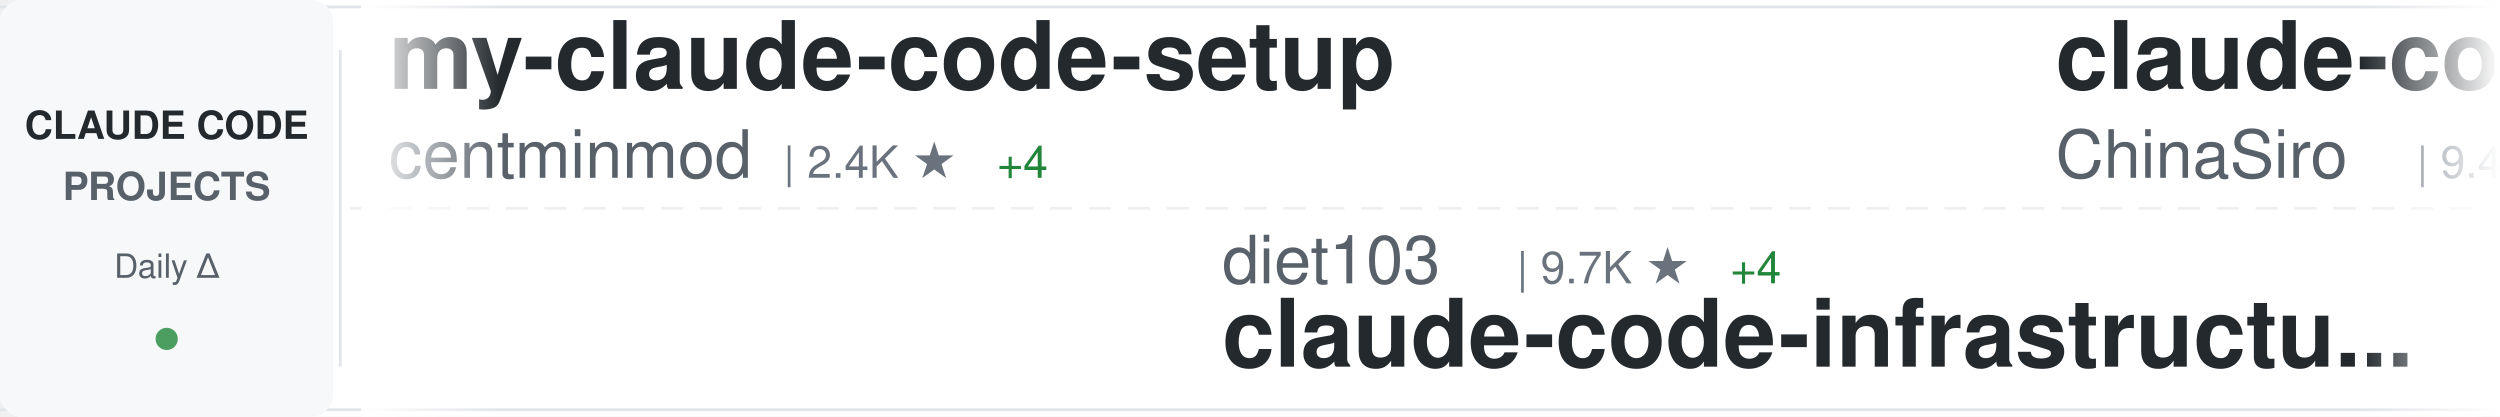
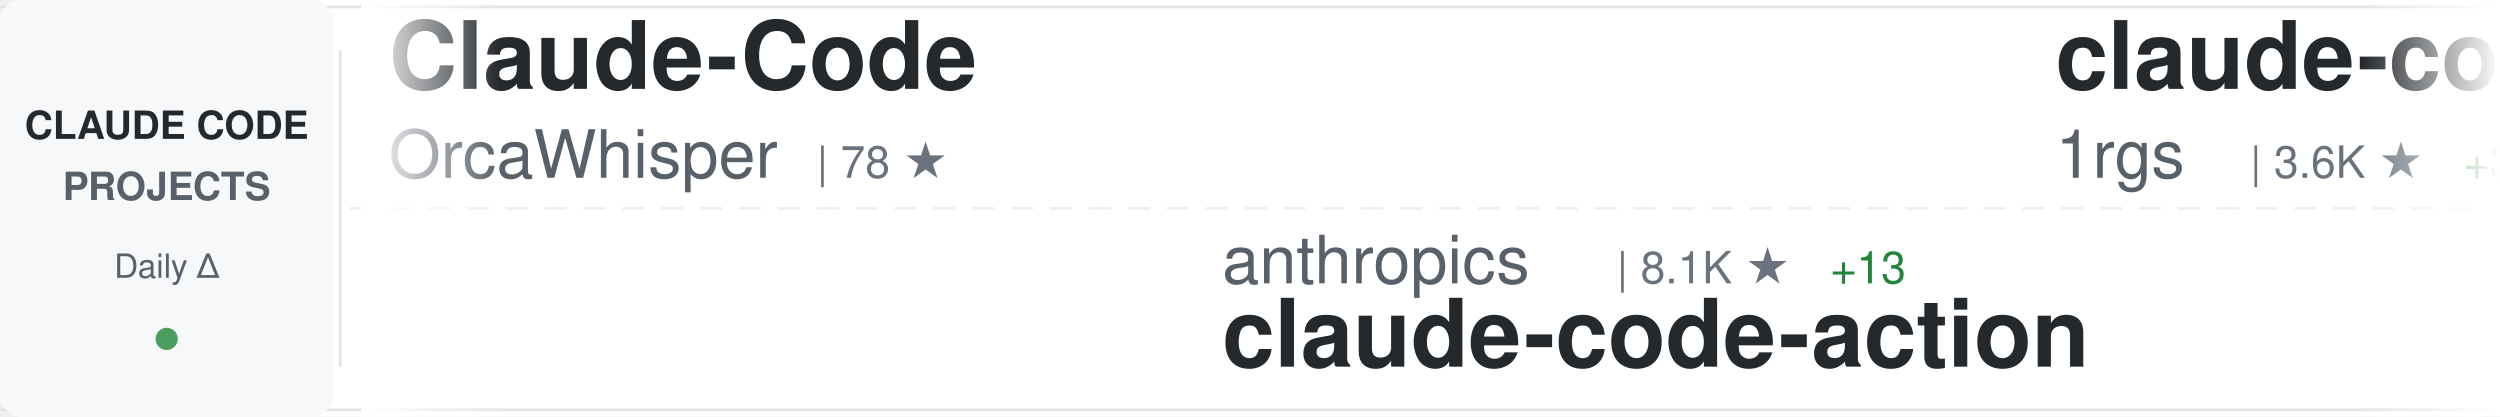
<svg xmlns="http://www.w3.org/2000/svg" width="900" height="150">
  <defs>
    <linearGradient id="awesomeLeftFade" x1="0%" y1="0%" x2="100%" y2="0%">
      <stop offset="0%" style="stop-color:#ffffff;stop-opacity:1" />
      <stop offset="100%" style="stop-color:#ffffff;stop-opacity:0" />
    </linearGradient>
    <linearGradient id="awesomeRightFade" x1="0%" y1="0%" x2="100%" y2="0%">
      <stop offset="0%" style="stop-color:#ffffff;stop-opacity:0" />
      <stop offset="100%" style="stop-color:#ffffff;stop-opacity:1" />
    </linearGradient>
  </defs>
  <rect width="900" height="150" fill="#ffffff" rx="8" />
  <rect x="0" y="2" width="900" height="1" fill="#e1e4e8" />
  <rect x="0" y="147" width="900" height="1" fill="#e1e4e8" />
  <line x1="0" y1="75" x2="900" y2="75" stroke="#e1e4e8" stroke-width="1" stroke-dasharray="8 6" opacity="0.6" />
  <rect x="0" y="0" width="120" height="150" fill="#f6f8fa" rx="8" />
  <text x="60" y="50" font-family="-apple-system, BlinkMacSystemFont, 'Segoe UI', Helvetica, Arial, sans-serif" font-size="14" font-weight="600" fill="#24292e" text-anchor="middle">CLAUDE CODE</text>
  <text x="60" y="72" font-family="-apple-system, BlinkMacSystemFont, 'Segoe UI', Helvetica, Arial, sans-serif" font-size="14" font-weight="600" fill="#586069" text-anchor="middle">PROJECTS</text>
  <text x="60" y="100" font-family="-apple-system, BlinkMacSystemFont, 'Segoe UI', Helvetica, Arial, sans-serif" font-size="12" font-weight="500" fill="#586069" text-anchor="middle">Daily Δ</text>
  <circle cx="60" cy="122" r="4" fill="#22863a" opacity="0.8" />
  <rect x="122" y="18" width="1" height="114" fill="#e1e4e8" />
  <clipPath id="awesomeTickerClip">
    <rect x="130" y="0" width="770" height="150" />
  </clipPath>
  <g clip-path="url(#awesomeTickerClip)">
    <g id="awesomeTickerItems">
      <animateTransform attributeName="transform" attributeType="XML" type="translate" from="0 0" to="-3000 0" dur="54s" repeatCount="indefinite" />
      <g transform="translate(0, 0)">
+         <text x="140" y="32" font-family="-apple-system, BlinkMacSystemFont, 'Segoe UI', Helvetica, Arial, sans-serif" font-size="34" font-weight="600" fill="#24292e">Claude-Code</text>
+         <text x="140" y="64" font-family="-apple-system, BlinkMacSystemFont, 'Segoe UI', Helvetica, Arial, sans-serif" font-size="24" font-weight="400" fill="#586069">OrcaWhisper</text>
+         <text x="294" y="64" font-family="-apple-system, BlinkMacSystemFont, 'Segoe UI', Helvetica, Arial, sans-serif" font-size="16" font-weight="500" fill="#6a737d">| 78 ★</text>
+       </g>
+       <g transform="translate(300, 0)">
+         <text x="140" y="102" font-family="-apple-system, BlinkMacSystemFont, 'Segoe UI', Helvetica, Arial, sans-serif" font-size="24" font-weight="400" fill="#586069">anthropics</text>
+         <text x="282" y="102" font-family="-apple-system, BlinkMacSystemFont, 'Segoe UI', Helvetica, Arial, sans-serif" font-size="16" font-weight="500" fill="#6a737d">| 8.1K ★</text>
+         <text x="359" y="102" font-family="-apple-system, BlinkMacSystemFont, 'Segoe UI', Helvetica, Arial, sans-serif" font-size="16" font-weight="500" fill="#22863a"> +13</text>
+         <text x="140" y="132" font-family="-apple-system, BlinkMacSystemFont, 'Segoe UI', Helvetica, Arial, sans-serif" font-size="34" font-weight="600" fill="#24292e">claude-code-action</text>
+       </g>
+       <g transform="translate(600, 0)">
+         <text x="140" y="32" font-family="-apple-system, BlinkMacSystemFont, 'Segoe UI', Helvetica, Arial, sans-serif" font-size="34" font-weight="600" fill="#24292e">claude-code-proxy</text>
+         <text x="140" y="64" font-family="-apple-system, BlinkMacSystemFont, 'Segoe UI', Helvetica, Arial, sans-serif" font-size="24" font-weight="400" fill="#586069">1rgs</text>
+         <text x="210" y="64" font-family="-apple-system, BlinkMacSystemFont, 'Segoe UI', Helvetica, Arial, sans-serif" font-size="16" font-weight="500" fill="#6a737d">| 3.6K ★</text>
+         <text x="287" y="64" font-family="-apple-system, BlinkMacSystemFont, 'Segoe UI', Helvetica, Arial, sans-serif" font-size="16" font-weight="500" fill="#22863a"> +3</text>
+       </g>
+       <g transform="translate(900, 0)">
+         <text x="140" y="102" font-family="-apple-system, BlinkMacSystemFont, 'Segoe UI', Helvetica, Arial, sans-serif" font-size="24" font-weight="400" fill="#586069">huangjia2019</text>
+         <text x="306" y="102" font-family="-apple-system, BlinkMacSystemFont, 'Segoe UI', Helvetica, Arial, sans-serif" font-size="16" font-weight="500" fill="#6a737d">| 856 ★</text>
+         <text x="374" y="102" font-family="-apple-system, BlinkMacSystemFont, 'Segoe UI', Helvetica, Arial, sans-serif" font-size="16" font-weight="500" fill="#22863a"> +4</text>
+         <text x="140" y="132" font-family="-apple-system, BlinkMacSystemFont, 'Segoe UI', Helvetica, Arial, sans-serif" font-size="34" font-weight="600" fill="#24292e">claude-code-engineering</text>
+       </g>
+       <g transform="translate(1200, 0)">
+         <text x="140" y="32" font-family="-apple-system, BlinkMacSystemFont, 'Segoe UI', Helvetica, Arial, sans-serif" font-size="34" font-weight="600" fill="#24292e">claude-code-workflows</text>
+         <text x="140" y="64" font-family="-apple-system, BlinkMacSystemFont, 'Segoe UI', Helvetica, Arial, sans-serif" font-size="24" font-weight="400" fill="#586069">OneRedOak</text>
+         <text x="270" y="64" font-family="-apple-system, BlinkMacSystemFont, 'Segoe UI', Helvetica, Arial, sans-serif" font-size="16" font-weight="500" fill="#6a737d">| 3.8K ★</text>
+       </g>
+       <g transform="translate(1500, 0)">
+         <text x="140" y="102" font-family="-apple-system, BlinkMacSystemFont, 'Segoe UI', Helvetica, Arial, sans-serif" font-size="24" font-weight="400" fill="#586069">musistudio</text>
+         <text x="282" y="102" font-family="-apple-system, BlinkMacSystemFont, 'Segoe UI', Helvetica, Arial, sans-serif" font-size="16" font-weight="500" fill="#6a737d">| 35.1K ★</text>
+         <text x="368" y="102" font-family="-apple-system, BlinkMacSystemFont, 'Segoe UI', Helvetica, Arial, sans-serif" font-size="16" font-weight="500" fill="#22863a"> +40</text>
+         <text x="140" y="132" font-family="-apple-system, BlinkMacSystemFont, 'Segoe UI', Helvetica, Arial, sans-serif" font-size="34" font-weight="600" fill="#24292e">claude-code-router</text>
+       </g>
+       <g transform="translate(1800, 0)">
+         <text x="140" y="32" font-family="-apple-system, BlinkMacSystemFont, 'Segoe UI', Helvetica, Arial, sans-serif" font-size="34" font-weight="600" fill="#24292e">Claude-Code</text>
+         <text x="140" y="64" font-family="-apple-system, BlinkMacSystemFont, 'Segoe UI', Helvetica, Arial, sans-serif" font-size="24" font-weight="400" fill="#586069">pengchengneo</text>
+         <text x="306" y="64" font-family="-apple-system, BlinkMacSystemFont, 'Segoe UI', Helvetica, Arial, sans-serif" font-size="16" font-weight="500" fill="#6a737d">| 1.5K ★</text>
+         <text x="383" y="64" font-family="-apple-system, BlinkMacSystemFont, 'Segoe UI', Helvetica, Arial, sans-serif" font-size="16" font-weight="500" fill="#22863a"> +8</text>
+       </g>
+       <g transform="translate(2100, 0)">
+         <text x="140" y="102" font-family="-apple-system, BlinkMacSystemFont, 'Segoe UI', Helvetica, Arial, sans-serif" font-size="24" font-weight="400" fill="#586069">frankbria</text>
+         <text x="270" y="102" font-family="-apple-system, BlinkMacSystemFont, 'Segoe UI', Helvetica, Arial, sans-serif" font-size="16" font-weight="500" fill="#6a737d">| 9.4K ★</text>
+         <text x="347" y="102" font-family="-apple-system, BlinkMacSystemFont, 'Segoe UI', Helvetica, Arial, sans-serif" font-size="16" font-weight="500" fill="#22863a"> +13</text>
+         <text x="140" y="132" font-family="-apple-system, BlinkMacSystemFont, 'Segoe UI', Helvetica, Arial, sans-serif" font-size="34" font-weight="600" fill="#24292e">ralph-claude-code</text>
+       </g>
+       <g transform="translate(2400, 0)">
        <text x="140" y="32" font-family="-apple-system, BlinkMacSystemFont, 'Segoe UI', Helvetica, Arial, sans-serif" font-size="34" font-weight="600" fill="#24292e">my-claude-code-setup</text>
        <text x="140" y="64" font-family="-apple-system, BlinkMacSystemFont, 'Segoe UI', Helvetica, Arial, sans-serif" font-size="24" font-weight="400" fill="#586069">centminmod</text>
        <text x="282" y="64" font-family="-apple-system, BlinkMacSystemFont, 'Segoe UI', Helvetica, Arial, sans-serif" font-size="16" font-weight="500" fill="#6a737d">| 2.4K ★</text>
-         <text x="359" y="64" font-family="-apple-system, BlinkMacSystemFont, 'Segoe UI', Helvetica, Arial, sans-serif" font-size="16" font-weight="500" fill="#22863a"> +4</text>
-       </g>
-       <g transform="translate(300, 0)">
-         <text x="140" y="102" font-family="-apple-system, BlinkMacSystemFont, 'Segoe UI', Helvetica, Arial, sans-serif" font-size="24" font-weight="400" fill="#586069">diet103</text>
-         <text x="246" y="102" font-family="-apple-system, BlinkMacSystemFont, 'Segoe UI', Helvetica, Arial, sans-serif" font-size="16" font-weight="500" fill="#6a737d">| 9.7K ★</text>
-         <text x="323" y="102" font-family="-apple-system, BlinkMacSystemFont, 'Segoe UI', Helvetica, Arial, sans-serif" font-size="16" font-weight="500" fill="#22863a"> +4</text>
-         <text x="140" y="132" font-family="-apple-system, BlinkMacSystemFont, 'Segoe UI', Helvetica, Arial, sans-serif" font-size="34" font-weight="600" fill="#24292e">claude-code-infrastructu...</text>
-       </g>
-       <g transform="translate(600, 0)">
-         <text x="140" y="32" font-family="-apple-system, BlinkMacSystemFont, 'Segoe UI', Helvetica, Arial, sans-serif" font-size="34" font-weight="600" fill="#24292e">claude-code-sourcemap</text>
-         <text x="140" y="64" font-family="-apple-system, BlinkMacSystemFont, 'Segoe UI', Helvetica, Arial, sans-serif" font-size="24" font-weight="400" fill="#586069">ChinaSiro</text>
-         <text x="270" y="64" font-family="-apple-system, BlinkMacSystemFont, 'Segoe UI', Helvetica, Arial, sans-serif" font-size="16" font-weight="500" fill="#6a737d">| 9.4K ★</text>
-         <text x="347" y="64" font-family="-apple-system, BlinkMacSystemFont, 'Segoe UI', Helvetica, Arial, sans-serif" font-size="16" font-weight="500" fill="#22863a"> +4</text>
-       </g>
-       <g transform="translate(900, 0)">
-         <text x="140" y="102" font-family="-apple-system, BlinkMacSystemFont, 'Segoe UI', Helvetica, Arial, sans-serif" font-size="24" font-weight="400" fill="#586069">KPR111</text>
-         <text x="234" y="102" font-family="-apple-system, BlinkMacSystemFont, 'Segoe UI', Helvetica, Arial, sans-serif" font-size="16" font-weight="500" fill="#6a737d">| 18 ★</text>
-         <text x="140" y="132" font-family="-apple-system, BlinkMacSystemFont, 'Segoe UI', Helvetica, Arial, sans-serif" font-size="34" font-weight="600" fill="#24292e">Claude-Code</text>
-       </g>
-       <g transform="translate(1200, 0)">
-         <text x="140" y="32" font-family="-apple-system, BlinkMacSystemFont, 'Segoe UI', Helvetica, Arial, sans-serif" font-size="34" font-weight="600" fill="#24292e">Claude-code</text>
-         <text x="140" y="64" font-family="-apple-system, BlinkMacSystemFont, 'Segoe UI', Helvetica, Arial, sans-serif" font-size="24" font-weight="400" fill="#586069">fazxes</text>
-         <text x="234" y="64" font-family="-apple-system, BlinkMacSystemFont, 'Segoe UI', Helvetica, Arial, sans-serif" font-size="16" font-weight="500" fill="#6a737d">| 221 ★</text>
-       </g>
-       <g transform="translate(1500, 0)">
-         <text x="140" y="102" font-family="-apple-system, BlinkMacSystemFont, 'Segoe UI', Helvetica, Arial, sans-serif" font-size="24" font-weight="400" fill="#586069">rohitg00</text>
-         <text x="258" y="102" font-family="-apple-system, BlinkMacSystemFont, 'Segoe UI', Helvetica, Arial, sans-serif" font-size="16" font-weight="500" fill="#6a737d">| 2.1K ★</text>
-         <text x="335" y="102" font-family="-apple-system, BlinkMacSystemFont, 'Segoe UI', Helvetica, Arial, sans-serif" font-size="16" font-weight="500" fill="#22863a"> +10</text>
-         <text x="140" y="132" font-family="-apple-system, BlinkMacSystemFont, 'Segoe UI', Helvetica, Arial, sans-serif" font-size="34" font-weight="600" fill="#24292e">awesome-claude-code-tool...</text>
-       </g>
-       <g transform="translate(1800, 0)">
-         <text x="140" y="32" font-family="-apple-system, BlinkMacSystemFont, 'Segoe UI', Helvetica, Arial, sans-serif" font-size="34" font-weight="600" fill="#24292e">claude-code-from-source</text>
-         <text x="140" y="64" font-family="-apple-system, BlinkMacSystemFont, 'Segoe UI', Helvetica, Arial, sans-serif" font-size="24" font-weight="400" fill="#586069">alejandrobalderas</text>
-         <text x="366" y="64" font-family="-apple-system, BlinkMacSystemFont, 'Segoe UI', Helvetica, Arial, sans-serif" font-size="16" font-weight="500" fill="#6a737d">| 2.2K ★</text>
-         <text x="443" y="64" font-family="-apple-system, BlinkMacSystemFont, 'Segoe UI', Helvetica, Arial, sans-serif" font-size="16" font-weight="500" fill="#22863a"> +24</text>
-       </g>
-       <g transform="translate(2100, 0)">
-         <text x="140" y="102" font-family="-apple-system, BlinkMacSystemFont, 'Segoe UI', Helvetica, Arial, sans-serif" font-size="24" font-weight="400" fill="#586069">davila7</text>
-         <text x="246" y="102" font-family="-apple-system, BlinkMacSystemFont, 'Segoe UI', Helvetica, Arial, sans-serif" font-size="16" font-weight="500" fill="#6a737d">| 28.2K ★</text>
-         <text x="332" y="102" font-family="-apple-system, BlinkMacSystemFont, 'Segoe UI', Helvetica, Arial, sans-serif" font-size="16" font-weight="500" fill="#22863a"> +22</text>
-         <text x="140" y="132" font-family="-apple-system, BlinkMacSystemFont, 'Segoe UI', Helvetica, Arial, sans-serif" font-size="34" font-weight="600" fill="#24292e">claude-code-templates</text>
-       </g>
-       <g transform="translate(2400, 0)">
-         <text x="140" y="32" font-family="-apple-system, BlinkMacSystemFont, 'Segoe UI', Helvetica, Arial, sans-serif" font-size="34" font-weight="600" fill="#24292e">claude-code-spec-workflo...</text>
-         <text x="140" y="64" font-family="-apple-system, BlinkMacSystemFont, 'Segoe UI', Helvetica, Arial, sans-serif" font-size="24" font-weight="400" fill="#586069">Pimzino</text>
-         <text x="246" y="64" font-family="-apple-system, BlinkMacSystemFont, 'Segoe UI', Helvetica, Arial, sans-serif" font-size="16" font-weight="500" fill="#6a737d">| 3.8K ★</text>
-         <text x="323" y="64" font-family="-apple-system, BlinkMacSystemFont, 'Segoe UI', Helvetica, Arial, sans-serif" font-size="16" font-weight="500" fill="#22863a"> +1</text>
+         <text x="359" y="64" font-family="-apple-system, BlinkMacSystemFont, 'Segoe UI', Helvetica, Arial, sans-serif" font-size="16" font-weight="500" fill="#22863a"> +2</text>
      </g>
      <g transform="translate(2700, 0)">
-         <text x="140" y="102" font-family="-apple-system, BlinkMacSystemFont, 'Segoe UI', Helvetica, Arial, sans-serif" font-size="24" font-weight="400" fill="#586069">luyao618</text>
-         <text x="258" y="102" font-family="-apple-system, BlinkMacSystemFont, 'Segoe UI', Helvetica, Arial, sans-serif" font-size="16" font-weight="500" fill="#6a737d">| 1.5K ★</text>
-         <text x="335" y="102" font-family="-apple-system, BlinkMacSystemFont, 'Segoe UI', Helvetica, Arial, sans-serif" font-size="16" font-weight="500" fill="#22863a"> +3</text>
-         <text x="140" y="132" font-family="-apple-system, BlinkMacSystemFont, 'Segoe UI', Helvetica, Arial, sans-serif" font-size="34" font-weight="600" fill="#24292e">Claude-Code-Source-Study</text>
+         <text x="140" y="102" font-family="-apple-system, BlinkMacSystemFont, 'Segoe UI', Helvetica, Arial, sans-serif" font-size="24" font-weight="400" fill="#586069">edmund-io</text>
+         <text x="270" y="102" font-family="-apple-system, BlinkMacSystemFont, 'Segoe UI', Helvetica, Arial, sans-serif" font-size="16" font-weight="500" fill="#6a737d">| 1.5K ★</text>
+         <text x="347" y="102" font-family="-apple-system, BlinkMacSystemFont, 'Segoe UI', Helvetica, Arial, sans-serif" font-size="16" font-weight="500" fill="#22863a"> +2</text>
+         <text x="140" y="132" font-family="-apple-system, BlinkMacSystemFont, 'Segoe UI', Helvetica, Arial, sans-serif" font-size="34" font-weight="600" fill="#24292e">edmunds-claude-code</text>
      </g>
      <g transform="translate(3000, 0)">
-         <text x="140" y="32" font-family="-apple-system, BlinkMacSystemFont, 'Segoe UI', Helvetica, Arial, sans-serif" font-size="34" font-weight="600" fill="#24292e">my-claude-code-setup</text>
-         <text x="140" y="64" font-family="-apple-system, BlinkMacSystemFont, 'Segoe UI', Helvetica, Arial, sans-serif" font-size="24" font-weight="400" fill="#586069">centminmod</text>
-         <text x="282" y="64" font-family="-apple-system, BlinkMacSystemFont, 'Segoe UI', Helvetica, Arial, sans-serif" font-size="16" font-weight="500" fill="#6a737d">| 2.4K ★</text>
-         <text x="359" y="64" font-family="-apple-system, BlinkMacSystemFont, 'Segoe UI', Helvetica, Arial, sans-serif" font-size="16" font-weight="500" fill="#22863a"> +4</text>
+         <text x="140" y="32" font-family="-apple-system, BlinkMacSystemFont, 'Segoe UI', Helvetica, Arial, sans-serif" font-size="34" font-weight="600" fill="#24292e">Claude-Code</text>
+         <text x="140" y="64" font-family="-apple-system, BlinkMacSystemFont, 'Segoe UI', Helvetica, Arial, sans-serif" font-size="24" font-weight="400" fill="#586069">OrcaWhisper</text>
+         <text x="294" y="64" font-family="-apple-system, BlinkMacSystemFont, 'Segoe UI', Helvetica, Arial, sans-serif" font-size="16" font-weight="500" fill="#6a737d">| 78 ★</text>
      </g>
      <g transform="translate(3300, 0)">
-         <text x="140" y="102" font-family="-apple-system, BlinkMacSystemFont, 'Segoe UI', Helvetica, Arial, sans-serif" font-size="24" font-weight="400" fill="#586069">diet103</text>
-         <text x="246" y="102" font-family="-apple-system, BlinkMacSystemFont, 'Segoe UI', Helvetica, Arial, sans-serif" font-size="16" font-weight="500" fill="#6a737d">| 9.7K ★</text>
-         <text x="323" y="102" font-family="-apple-system, BlinkMacSystemFont, 'Segoe UI', Helvetica, Arial, sans-serif" font-size="16" font-weight="500" fill="#22863a"> +4</text>
-         <text x="140" y="132" font-family="-apple-system, BlinkMacSystemFont, 'Segoe UI', Helvetica, Arial, sans-serif" font-size="34" font-weight="600" fill="#24292e">claude-code-infrastructu...</text>
+         <text x="140" y="102" font-family="-apple-system, BlinkMacSystemFont, 'Segoe UI', Helvetica, Arial, sans-serif" font-size="24" font-weight="400" fill="#586069">anthropics</text>
+         <text x="282" y="102" font-family="-apple-system, BlinkMacSystemFont, 'Segoe UI', Helvetica, Arial, sans-serif" font-size="16" font-weight="500" fill="#6a737d">| 8.1K ★</text>
+         <text x="359" y="102" font-family="-apple-system, BlinkMacSystemFont, 'Segoe UI', Helvetica, Arial, sans-serif" font-size="16" font-weight="500" fill="#22863a"> +13</text>
+         <text x="140" y="132" font-family="-apple-system, BlinkMacSystemFont, 'Segoe UI', Helvetica, Arial, sans-serif" font-size="34" font-weight="600" fill="#24292e">claude-code-action</text>
      </g>
      <g transform="translate(3600, 0)">
-         <text x="140" y="32" font-family="-apple-system, BlinkMacSystemFont, 'Segoe UI', Helvetica, Arial, sans-serif" font-size="34" font-weight="600" fill="#24292e">claude-code-sourcemap</text>
-         <text x="140" y="64" font-family="-apple-system, BlinkMacSystemFont, 'Segoe UI', Helvetica, Arial, sans-serif" font-size="24" font-weight="400" fill="#586069">ChinaSiro</text>
-         <text x="270" y="64" font-family="-apple-system, BlinkMacSystemFont, 'Segoe UI', Helvetica, Arial, sans-serif" font-size="16" font-weight="500" fill="#6a737d">| 9.4K ★</text>
-         <text x="347" y="64" font-family="-apple-system, BlinkMacSystemFont, 'Segoe UI', Helvetica, Arial, sans-serif" font-size="16" font-weight="500" fill="#22863a"> +4</text>
+         <text x="140" y="32" font-family="-apple-system, BlinkMacSystemFont, 'Segoe UI', Helvetica, Arial, sans-serif" font-size="34" font-weight="600" fill="#24292e">claude-code-proxy</text>
+         <text x="140" y="64" font-family="-apple-system, BlinkMacSystemFont, 'Segoe UI', Helvetica, Arial, sans-serif" font-size="24" font-weight="400" fill="#586069">1rgs</text>
+         <text x="210" y="64" font-family="-apple-system, BlinkMacSystemFont, 'Segoe UI', Helvetica, Arial, sans-serif" font-size="16" font-weight="500" fill="#6a737d">| 3.6K ★</text>
+         <text x="287" y="64" font-family="-apple-system, BlinkMacSystemFont, 'Segoe UI', Helvetica, Arial, sans-serif" font-size="16" font-weight="500" fill="#22863a"> +3</text>
      </g>
      <g transform="translate(3900, 0)">
-         <text x="140" y="102" font-family="-apple-system, BlinkMacSystemFont, 'Segoe UI', Helvetica, Arial, sans-serif" font-size="24" font-weight="400" fill="#586069">KPR111</text>
-         <text x="234" y="102" font-family="-apple-system, BlinkMacSystemFont, 'Segoe UI', Helvetica, Arial, sans-serif" font-size="16" font-weight="500" fill="#6a737d">| 18 ★</text>
-         <text x="140" y="132" font-family="-apple-system, BlinkMacSystemFont, 'Segoe UI', Helvetica, Arial, sans-serif" font-size="34" font-weight="600" fill="#24292e">Claude-Code</text>
+         <text x="140" y="102" font-family="-apple-system, BlinkMacSystemFont, 'Segoe UI', Helvetica, Arial, sans-serif" font-size="24" font-weight="400" fill="#586069">huangjia2019</text>
+         <text x="306" y="102" font-family="-apple-system, BlinkMacSystemFont, 'Segoe UI', Helvetica, Arial, sans-serif" font-size="16" font-weight="500" fill="#6a737d">| 856 ★</text>
+         <text x="374" y="102" font-family="-apple-system, BlinkMacSystemFont, 'Segoe UI', Helvetica, Arial, sans-serif" font-size="16" font-weight="500" fill="#22863a"> +4</text>
+         <text x="140" y="132" font-family="-apple-system, BlinkMacSystemFont, 'Segoe UI', Helvetica, Arial, sans-serif" font-size="34" font-weight="600" fill="#24292e">claude-code-engineering</text>
      </g>
    </g>
  </g>
  <rect x="130" y="0" width="50" height="150" fill="url(#awesomeLeftFade)" />
  <rect x="850" y="0" width="50" height="150" fill="url(#awesomeRightFade)" />
</svg>
